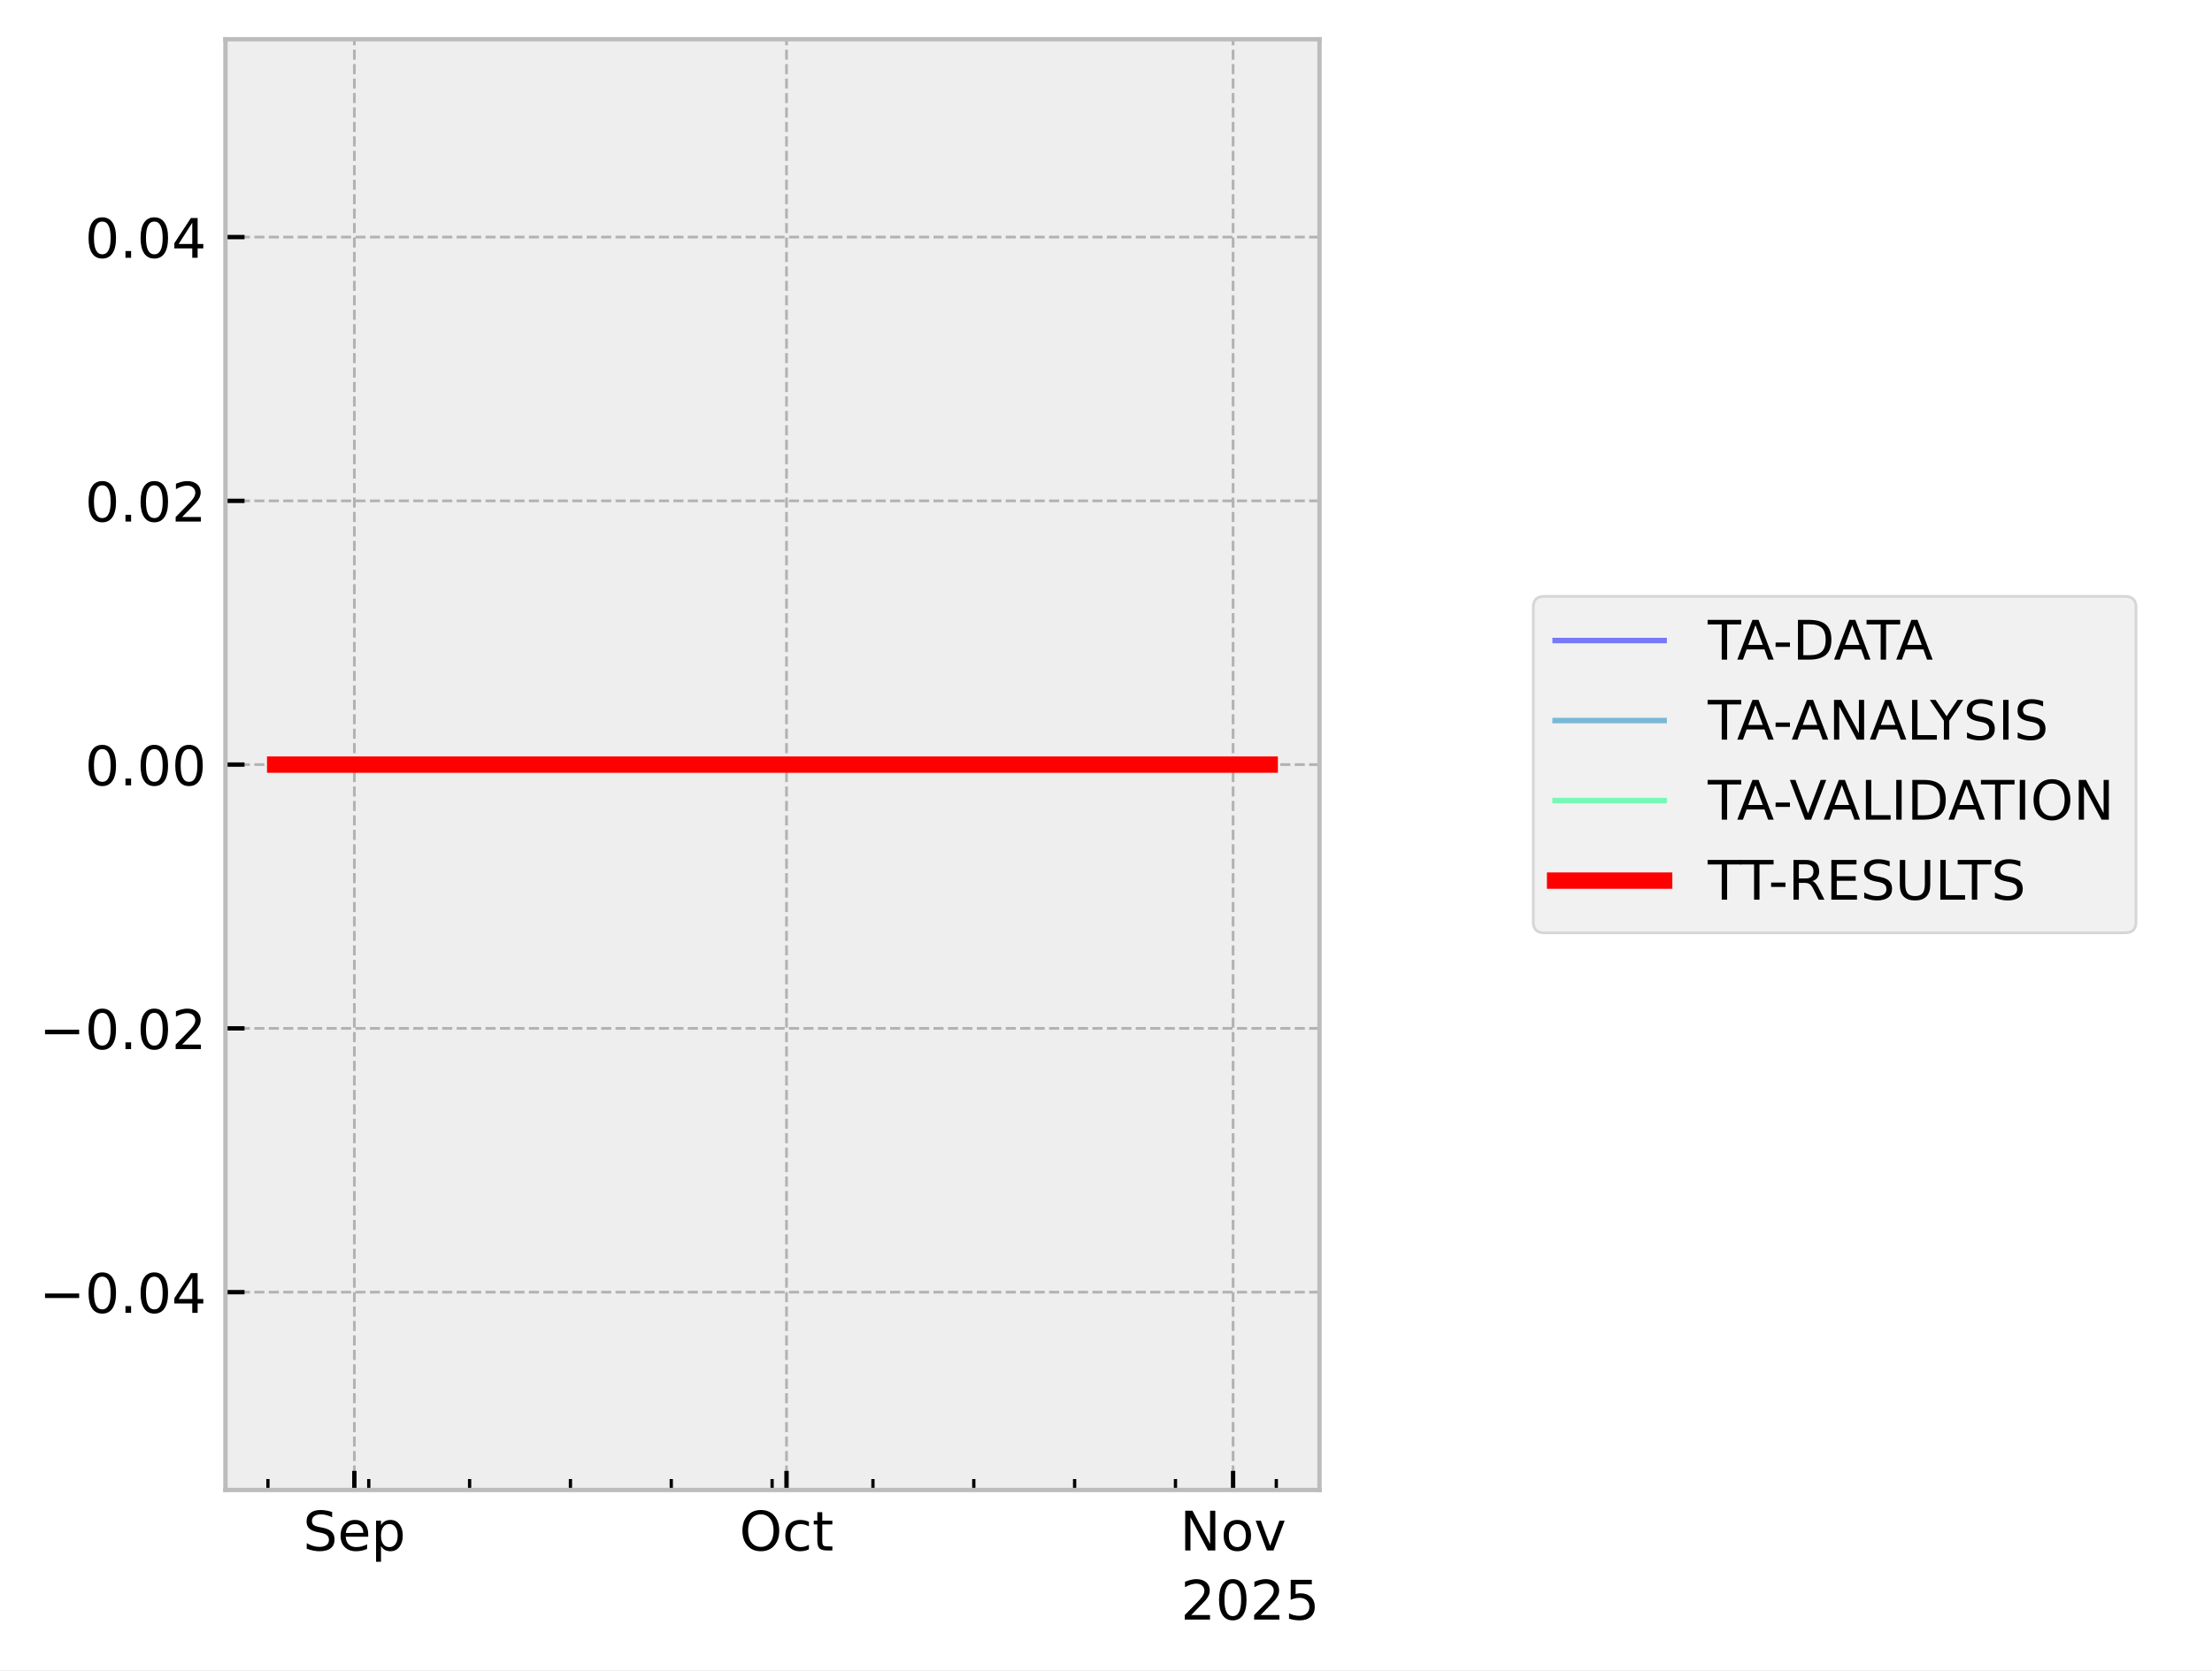
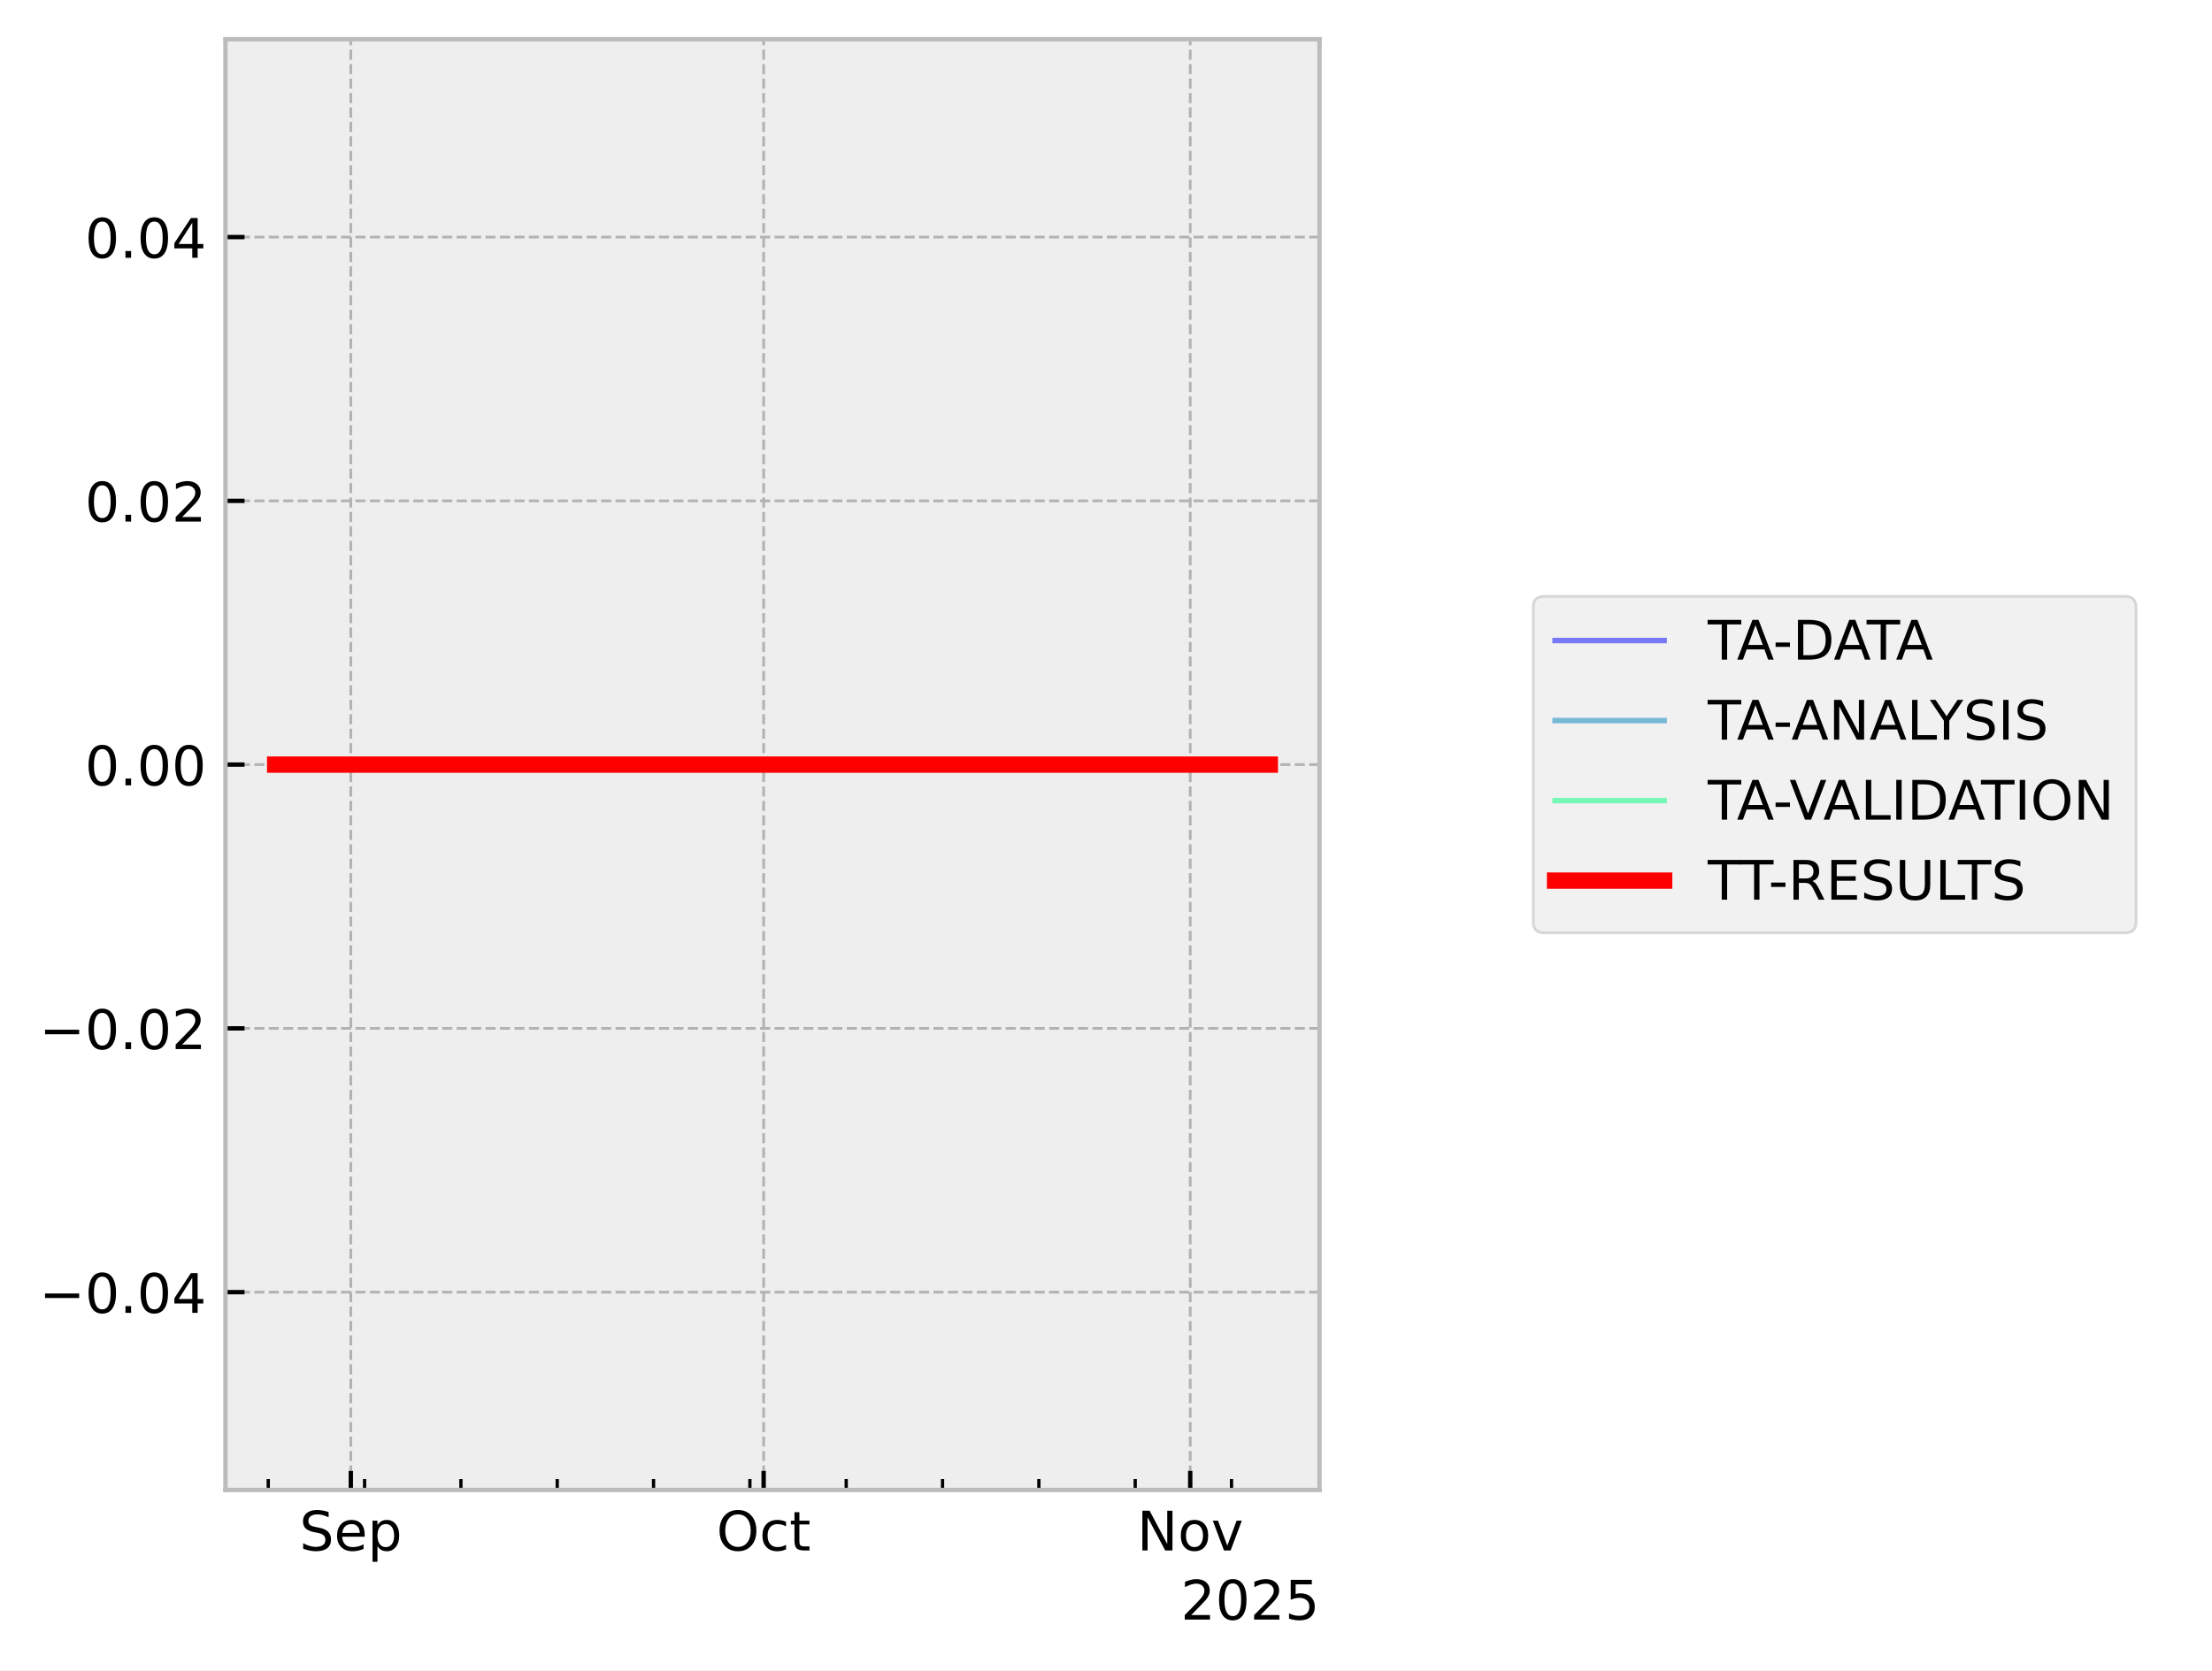
<svg xmlns="http://www.w3.org/2000/svg" xmlns:xlink="http://www.w3.org/1999/xlink" width="405.665pt" height="306.368pt" viewBox="0 0 405.665 306.368" version="1.1">
  <defs>
    <style type="text/css">*{stroke-linejoin: round; stroke-linecap: butt}</style>
  </defs>
  <g id="figure_1">
    <g id="patch_1">
      <path d="M 0 306.368  L 405.665 306.368  L 405.665 0  L 0 0  z " style="fill: #ffffff" />
    </g>
    <g id="axes_1">
      <g id="patch_2">
        <path d="M 41.345 273.312  L 241.991 273.312  L 241.991 7.2  L 41.345 7.2  z " style="fill: #eeeeee" />
      </g>
      <g id="matplotlib.axis_1">
        <g id="xtick_1">
          <g id="line2d_1">
-             <path d="M 64.987 273.312  L 64.987 7.2  " clip-path="url(#p22a4313d58)" style="fill: none; stroke-dasharray: 1.85,0.8; stroke-dashoffset: 0; stroke: #b2b2b2; stroke-width: 0.5" />
+             <path d="M 64.337 273.312  L 64.337 7.2  " clip-path="url(#p39d30448cf)" style="fill: none; stroke-dasharray: 1.85,0.8; stroke-dashoffset: 0; stroke: #b2b2b2; stroke-width: 0.5" />
          </g>
          <g id="line2d_2">
            <defs>
-               <path id="mffb4fe61c9" d="M 0 0  L 0 -3.5  " style="stroke: #000000; stroke-width: 0.8" />
-             </defs>
-             <g>
-               <use xlink:href="#mffb4fe61c9" x="64.987" y="273.312" style="stroke: #000000; stroke-width: 0.8" />
+               <path id="m2b557e2a1c" d="M 0 0  L 0 -3.5  " style="stroke: #000000; stroke-width: 0.8" />
+             </defs>
+             <g>
+               <use xlink:href="#m2b557e2a1c" x="64.337" y="273.312" style="stroke: #000000; stroke-width: 0.8" />
            </g>
          </g>
          <g id="text_1">
-             <g transform="translate(55.56189 284.4104) scale(0.1 -0.1)">
+             <g transform="translate(54.91233 284.4104) scale(0.1 -0.1)">
              <defs>
                <path id="DejaVuSans-53" d="M 3425 4513  L 3425 3897  Q 3066 4069 2747 4153  Q 2428 4238 2131 4238  Q 1616 4238 1336 4038  Q 1056 3838 1056 3469  Q 1056 3159 1242 3001  Q 1428 2844 1947 2747  L 2328 2669  Q 3034 2534 3370 2195  Q 3706 1856 3706 1288  Q 3706 609 3251 259  Q 2797 -91 1919 -91  Q 1588 -91 1214 -16  Q 841 59 441 206  L 441 856  Q 825 641 1194 531  Q 1563 422 1919 422  Q 2459 422 2753 634  Q 3047 847 3047 1241  Q 3047 1584 2836 1778  Q 2625 1972 2144 2069  L 1759 2144  Q 1053 2284 737 2584  Q 422 2884 422 3419  Q 422 4038 858 4394  Q 1294 4750 2059 4750  Q 2388 4750 2728 4690  Q 3069 4631 3425 4513  z " transform="scale(0.015625)" />
                <path id="DejaVuSans-65" d="M 3597 1894  L 3597 1613  L 953 1613  Q 991 1019 1311 708  Q 1631 397 2203 397  Q 2534 397 2845 478  Q 3156 559 3463 722  L 3463 178  Q 3153 47 2828 -22  Q 2503 -91 2169 -91  Q 1331 -91 842 396  Q 353 884 353 1716  Q 353 2575 817 3079  Q 1281 3584 2069 3584  Q 2775 3584 3186 3129  Q 3597 2675 3597 1894  z M 3022 2063  Q 3016 2534 2758 2815  Q 2500 3097 2075 3097  Q 1594 3097 1305 2825  Q 1016 2553 972 2059  L 3022 2063  z " transform="scale(0.015625)" />
                <path id="DejaVuSans-70" d="M 1159 525  L 1159 -1331  L 581 -1331  L 581 3500  L 1159 3500  L 1159 2969  Q 1341 3281 1617 3432  Q 1894 3584 2278 3584  Q 2916 3584 3314 3078  Q 3713 2572 3713 1747  Q 3713 922 3314 415  Q 2916 -91 2278 -91  Q 1894 -91 1617 61  Q 1341 213 1159 525  z M 3116 1747  Q 3116 2381 2855 2742  Q 2594 3103 2138 3103  Q 1681 3103 1420 2742  Q 1159 2381 1159 1747  Q 1159 1113 1420 752  Q 1681 391 2138 391  Q 2594 391 2855 752  Q 3116 1113 3116 1747  z " transform="scale(0.015625)" />
              </defs>
              <use xlink:href="#DejaVuSans-53" />
              <use xlink:href="#DejaVuSans-65" transform="translate(63.47656 0)" />
              <use xlink:href="#DejaVuSans-70" transform="translate(125 0)" />
            </g>
          </g>
        </g>
        <g id="xtick_2">
          <g id="line2d_3">
-             <path d="M 144.242 273.312  L 144.242 7.2  " clip-path="url(#p22a4313d58)" style="fill: none; stroke-dasharray: 1.85,0.8; stroke-dashoffset: 0; stroke: #b2b2b2; stroke-width: 0.5" />
+             <path d="M 140.047 273.312  L 140.047 7.2  " clip-path="url(#p39d30448cf)" style="fill: none; stroke-dasharray: 1.85,0.8; stroke-dashoffset: 0; stroke: #b2b2b2; stroke-width: 0.5" />
          </g>
          <g id="line2d_4">
            <g>
-               <use xlink:href="#mffb4fe61c9" x="144.242" y="273.312" style="stroke: #000000; stroke-width: 0.8" />
+               <use xlink:href="#m2b557e2a1c" x="140.047" y="273.312" style="stroke: #000000; stroke-width: 0.8" />
            </g>
          </g>
          <g id="text_2">
-             <g transform="translate(135.5968 284.4104) scale(0.1 -0.1)">
+             <g transform="translate(131.402 284.4104) scale(0.1 -0.1)">
              <defs>
                <path id="DejaVuSans-4f" d="M 2522 4238  Q 1834 4238 1429 3725  Q 1025 3213 1025 2328  Q 1025 1447 1429 934  Q 1834 422 2522 422  Q 3209 422 3611 934  Q 4013 1447 4013 2328  Q 4013 3213 3611 3725  Q 3209 4238 2522 4238  z M 2522 4750  Q 3503 4750 4090 4092  Q 4678 3434 4678 2328  Q 4678 1225 4090 567  Q 3503 -91 2522 -91  Q 1538 -91 948 565  Q 359 1222 359 2328  Q 359 3434 948 4092  Q 1538 4750 2522 4750  z " transform="scale(0.015625)" />
                <path id="DejaVuSans-63" d="M 3122 3366  L 3122 2828  Q 2878 2963 2633 3030  Q 2388 3097 2138 3097  Q 1578 3097 1268 2742  Q 959 2388 959 1747  Q 959 1106 1268 751  Q 1578 397 2138 397  Q 2388 397 2633 464  Q 2878 531 3122 666  L 3122 134  Q 2881 22 2623 -34  Q 2366 -91 2075 -91  Q 1284 -91 818 406  Q 353 903 353 1747  Q 353 2603 823 3093  Q 1294 3584 2113 3584  Q 2378 3584 2631 3529  Q 2884 3475 3122 3366  z " transform="scale(0.015625)" />
                <path id="DejaVuSans-74" d="M 1172 4494  L 1172 3500  L 2356 3500  L 2356 3053  L 1172 3053  L 1172 1153  Q 1172 725 1289 603  Q 1406 481 1766 481  L 2356 481  L 2356 0  L 1766 0  Q 1100 0 847 248  Q 594 497 594 1153  L 594 3053  L 172 3053  L 172 3500  L 594 3500  L 594 4494  L 1172 4494  z " transform="scale(0.015625)" />
              </defs>
              <use xlink:href="#DejaVuSans-4f" />
              <use xlink:href="#DejaVuSans-63" transform="translate(78.71094 0)" />
              <use xlink:href="#DejaVuSans-74" transform="translate(133.6914 0)" />
            </g>
          </g>
        </g>
        <g id="xtick_3">
          <g id="line2d_5">
-             <path d="M 226.139 273.312  L 226.139 7.2  " clip-path="url(#p22a4313d58)" style="fill: none; stroke-dasharray: 1.85,0.8; stroke-dashoffset: 0; stroke: #b2b2b2; stroke-width: 0.5" />
+             <path d="M 218.281 273.312  L 218.281 7.2  " clip-path="url(#p39d30448cf)" style="fill: none; stroke-dasharray: 1.85,0.8; stroke-dashoffset: 0; stroke: #b2b2b2; stroke-width: 0.5" />
          </g>
          <g id="line2d_6">
            <g>
-               <use xlink:href="#mffb4fe61c9" x="226.139" y="273.312" style="stroke: #000000; stroke-width: 0.8" />
+               <use xlink:href="#m2b557e2a1c" x="218.281" y="273.312" style="stroke: #000000; stroke-width: 0.8" />
            </g>
          </g>
          <g id="text_3">
-             <g transform="translate(216.3797 284.4104) scale(0.1 -0.1)">
+             <g transform="translate(208.5215 284.4104) scale(0.1 -0.1)">
              <defs>
                <path id="DejaVuSans-4e" d="M 628 4666  L 1478 4666  L 3547 763  L 3547 4666  L 4159 4666  L 4159 0  L 3309 0  L 1241 3903  L 1241 0  L 628 0  L 628 4666  z " transform="scale(0.015625)" />
                <path id="DejaVuSans-6f" d="M 1959 3097  Q 1497 3097 1228 2736  Q 959 2375 959 1747  Q 959 1119 1226 758  Q 1494 397 1959 397  Q 2419 397 2687 759  Q 2956 1122 2956 1747  Q 2956 2369 2687 2733  Q 2419 3097 1959 3097  z M 1959 3584  Q 2709 3584 3137 3096  Q 3566 2609 3566 1747  Q 3566 888 3137 398  Q 2709 -91 1959 -91  Q 1206 -91 779 398  Q 353 888 353 1747  Q 353 2609 779 3096  Q 1206 3584 1959 3584  z " transform="scale(0.015625)" />
                <path id="DejaVuSans-76" d="M 191 3500  L 800 3500  L 1894 563  L 2988 3500  L 3597 3500  L 2284 0  L 1503 0  L 191 3500  z " transform="scale(0.015625)" />
              </defs>
              <use xlink:href="#DejaVuSans-4e" />
              <use xlink:href="#DejaVuSans-6f" transform="translate(74.80469 0)" />
              <use xlink:href="#DejaVuSans-76" transform="translate(135.9863 0)" />
            </g>
          </g>
        </g>
        <g id="xtick_4">
          <g id="line2d_7">
            <defs>
-               <path id="m1cfd7db29d" d="M 0 0  L 0 -2  " style="stroke: #000000; stroke-width: 0.6" />
-             </defs>
-             <g>
-               <use xlink:href="#m1cfd7db29d" x="49.136" y="273.312" style="stroke: #000000; stroke-width: 0.6" />
+               <path id="m057650a610" d="M 0 0  L 0 -2  " style="stroke: #000000; stroke-width: 0.6" />
+             </defs>
+             <g>
+               <use xlink:href="#m057650a610" x="49.195" y="273.312" style="stroke: #000000; stroke-width: 0.6" />
            </g>
          </g>
        </g>
        <g id="xtick_5">
          <g id="line2d_8">
            <g>
-               <use xlink:href="#m1cfd7db29d" x="67.629" y="273.312" style="stroke: #000000; stroke-width: 0.6" />
+               <use xlink:href="#m057650a610" x="66.861" y="273.312" style="stroke: #000000; stroke-width: 0.6" />
            </g>
          </g>
        </g>
        <g id="xtick_6">
          <g id="line2d_9">
            <g>
-               <use xlink:href="#m1cfd7db29d" x="86.122" y="273.312" style="stroke: #000000; stroke-width: 0.6" />
+               <use xlink:href="#m057650a610" x="84.527" y="273.312" style="stroke: #000000; stroke-width: 0.6" />
            </g>
          </g>
        </g>
        <g id="xtick_7">
          <g id="line2d_10">
            <g>
-               <use xlink:href="#m1cfd7db29d" x="104.614" y="273.312" style="stroke: #000000; stroke-width: 0.6" />
+               <use xlink:href="#m057650a610" x="102.192" y="273.312" style="stroke: #000000; stroke-width: 0.6" />
            </g>
          </g>
        </g>
        <g id="xtick_8">
          <g id="line2d_11">
            <g>
-               <use xlink:href="#m1cfd7db29d" x="123.107" y="273.312" style="stroke: #000000; stroke-width: 0.6" />
+               <use xlink:href="#m057650a610" x="119.858" y="273.312" style="stroke: #000000; stroke-width: 0.6" />
            </g>
          </g>
        </g>
        <g id="xtick_9">
          <g id="line2d_12">
            <g>
-               <use xlink:href="#m1cfd7db29d" x="141.6" y="273.312" style="stroke: #000000; stroke-width: 0.6" />
+               <use xlink:href="#m057650a610" x="137.524" y="273.312" style="stroke: #000000; stroke-width: 0.6" />
            </g>
          </g>
        </g>
        <g id="xtick_10">
          <g id="line2d_13">
            <g>
-               <use xlink:href="#m1cfd7db29d" x="160.093" y="273.312" style="stroke: #000000; stroke-width: 0.6" />
+               <use xlink:href="#m057650a610" x="155.189" y="273.312" style="stroke: #000000; stroke-width: 0.6" />
            </g>
          </g>
        </g>
        <g id="xtick_11">
          <g id="line2d_14">
            <g>
-               <use xlink:href="#m1cfd7db29d" x="178.586" y="273.312" style="stroke: #000000; stroke-width: 0.6" />
+               <use xlink:href="#m057650a610" x="172.855" y="273.312" style="stroke: #000000; stroke-width: 0.6" />
            </g>
          </g>
        </g>
        <g id="xtick_12">
          <g id="line2d_15">
            <g>
-               <use xlink:href="#m1cfd7db29d" x="197.079" y="273.312" style="stroke: #000000; stroke-width: 0.6" />
+               <use xlink:href="#m057650a610" x="190.521" y="273.312" style="stroke: #000000; stroke-width: 0.6" />
            </g>
          </g>
        </g>
        <g id="xtick_13">
          <g id="line2d_16">
            <g>
-               <use xlink:href="#m1cfd7db29d" x="215.572" y="273.312" style="stroke: #000000; stroke-width: 0.6" />
+               <use xlink:href="#m057650a610" x="208.186" y="273.312" style="stroke: #000000; stroke-width: 0.6" />
            </g>
          </g>
        </g>
        <g id="xtick_14">
          <g id="line2d_17">
            <g>
-               <use xlink:href="#m1cfd7db29d" x="234.065" y="273.312" style="stroke: #000000; stroke-width: 0.6" />
+               <use xlink:href="#m057650a610" x="225.852" y="273.312" style="stroke: #000000; stroke-width: 0.6" />
            </g>
          </g>
        </g>
        <g id="text_4">
          <g transform="translate(216.5412 297.0886) scale(0.1 -0.1)">
            <defs>
              <path id="DejaVuSans-32" d="M 1228 531  L 3431 531  L 3431 0  L 469 0  L 469 531  Q 828 903 1448 1529  Q 2069 2156 2228 2338  Q 2531 2678 2651 2914  Q 2772 3150 2772 3378  Q 2772 3750 2511 3984  Q 2250 4219 1831 4219  Q 1534 4219 1204 4116  Q 875 4013 500 3803  L 500 4441  Q 881 4594 1212 4672  Q 1544 4750 1819 4750  Q 2544 4750 2975 4387  Q 3406 4025 3406 3419  Q 3406 3131 3298 2873  Q 3191 2616 2906 2266  Q 2828 2175 2409 1742  Q 1991 1309 1228 531  z " transform="scale(0.015625)" />
              <path id="DejaVuSans-30" d="M 2034 4250  Q 1547 4250 1301 3770  Q 1056 3291 1056 2328  Q 1056 1369 1301 889  Q 1547 409 2034 409  Q 2525 409 2770 889  Q 3016 1369 3016 2328  Q 3016 3291 2770 3770  Q 2525 4250 2034 4250  z M 2034 4750  Q 2819 4750 3233 4129  Q 3647 3509 3647 2328  Q 3647 1150 3233 529  Q 2819 -91 2034 -91  Q 1250 -91 836 529  Q 422 1150 422 2328  Q 422 3509 836 4129  Q 1250 4750 2034 4750  z " transform="scale(0.015625)" />
              <path id="DejaVuSans-35" d="M 691 4666  L 3169 4666  L 3169 4134  L 1269 4134  L 1269 2991  Q 1406 3038 1543 3061  Q 1681 3084 1819 3084  Q 2600 3084 3056 2656  Q 3513 2228 3513 1497  Q 3513 744 3044 326  Q 2575 -91 1722 -91  Q 1428 -91 1123 -41  Q 819 9 494 109  L 494 744  Q 775 591 1075 516  Q 1375 441 1709 441  Q 2250 441 2565 725  Q 2881 1009 2881 1497  Q 2881 1984 2565 2268  Q 2250 2553 1709 2553  Q 1456 2553 1204 2497  Q 953 2441 691 2322  L 691 4666  z " transform="scale(0.015625)" />
            </defs>
            <use xlink:href="#DejaVuSans-32" />
            <use xlink:href="#DejaVuSans-30" transform="translate(63.62305 0)" />
            <use xlink:href="#DejaVuSans-32" transform="translate(127.2461 0)" />
            <use xlink:href="#DejaVuSans-35" transform="translate(190.8691 0)" />
          </g>
        </g>
      </g>
      <g id="matplotlib.axis_2">
        <g id="ytick_1">
          <g id="line2d_18">
-             <path d="M 41.345 237.024  L 241.991 237.024  " clip-path="url(#p22a4313d58)" style="fill: none; stroke-dasharray: 1.85,0.8; stroke-dashoffset: 0; stroke: #b2b2b2; stroke-width: 0.5" />
+             <path d="M 41.345 237.024  L 241.991 237.024  " clip-path="url(#p39d30448cf)" style="fill: none; stroke-dasharray: 1.85,0.8; stroke-dashoffset: 0; stroke: #b2b2b2; stroke-width: 0.5" />
          </g>
          <g id="line2d_19">
            <defs>
-               <path id="m0207443023" d="M 0 0  L 3.5 0  " style="stroke: #000000; stroke-width: 0.8" />
-             </defs>
-             <g>
-               <use xlink:href="#m0207443023" x="41.345" y="237.024" style="stroke: #000000; stroke-width: 0.8" />
+               <path id="m285147caa6" d="M 0 0  L 3.5 0  " style="stroke: #000000; stroke-width: 0.8" />
+             </defs>
+             <g>
+               <use xlink:href="#m285147caa6" x="41.345" y="237.024" style="stroke: #000000; stroke-width: 0.8" />
            </g>
          </g>
          <g id="text_5">
            <g transform="translate(7.2 240.8232) scale(0.1 -0.1)">
              <defs>
                <path id="DejaVuSans-2212" d="M 678 2272  L 4684 2272  L 4684 1741  L 678 1741  L 678 2272  z " transform="scale(0.015625)" />
                <path id="DejaVuSans-2e" d="M 684 794  L 1344 794  L 1344 0  L 684 0  L 684 794  z " transform="scale(0.015625)" />
                <path id="DejaVuSans-34" d="M 2419 4116  L 825 1625  L 2419 1625  L 2419 4116  z M 2253 4666  L 3047 4666  L 3047 1625  L 3713 1625  L 3713 1100  L 3047 1100  L 3047 0  L 2419 0  L 2419 1100  L 313 1100  L 313 1709  L 2253 4666  z " transform="scale(0.015625)" />
              </defs>
              <use xlink:href="#DejaVuSans-2212" />
              <use xlink:href="#DejaVuSans-30" transform="translate(83.78906 0)" />
              <use xlink:href="#DejaVuSans-2e" transform="translate(147.4121 0)" />
              <use xlink:href="#DejaVuSans-30" transform="translate(179.1992 0)" />
              <use xlink:href="#DejaVuSans-34" transform="translate(242.8223 0)" />
            </g>
          </g>
        </g>
        <g id="ytick_2">
          <g id="line2d_20">
-             <path d="M 41.345 188.64  L 241.991 188.64  " clip-path="url(#p22a4313d58)" style="fill: none; stroke-dasharray: 1.85,0.8; stroke-dashoffset: 0; stroke: #b2b2b2; stroke-width: 0.5" />
+             <path d="M 41.345 188.64  L 241.991 188.64  " clip-path="url(#p39d30448cf)" style="fill: none; stroke-dasharray: 1.85,0.8; stroke-dashoffset: 0; stroke: #b2b2b2; stroke-width: 0.5" />
          </g>
          <g id="line2d_21">
            <g>
-               <use xlink:href="#m0207443023" x="41.345" y="188.64" style="stroke: #000000; stroke-width: 0.8" />
+               <use xlink:href="#m285147caa6" x="41.345" y="188.64" style="stroke: #000000; stroke-width: 0.8" />
            </g>
          </g>
          <g id="text_6">
            <g transform="translate(7.2 192.4392) scale(0.1 -0.1)">
              <use xlink:href="#DejaVuSans-2212" />
              <use xlink:href="#DejaVuSans-30" transform="translate(83.78906 0)" />
              <use xlink:href="#DejaVuSans-2e" transform="translate(147.4121 0)" />
              <use xlink:href="#DejaVuSans-30" transform="translate(179.1992 0)" />
              <use xlink:href="#DejaVuSans-32" transform="translate(242.8223 0)" />
            </g>
          </g>
        </g>
        <g id="ytick_3">
          <g id="line2d_22">
-             <path d="M 41.345 140.256  L 241.991 140.256  " clip-path="url(#p22a4313d58)" style="fill: none; stroke-dasharray: 1.85,0.8; stroke-dashoffset: 0; stroke: #b2b2b2; stroke-width: 0.5" />
+             <path d="M 41.345 140.256  L 241.991 140.256  " clip-path="url(#p39d30448cf)" style="fill: none; stroke-dasharray: 1.85,0.8; stroke-dashoffset: 0; stroke: #b2b2b2; stroke-width: 0.5" />
          </g>
          <g id="line2d_23">
            <g>
-               <use xlink:href="#m0207443023" x="41.345" y="140.256" style="stroke: #000000; stroke-width: 0.8" />
+               <use xlink:href="#m285147caa6" x="41.345" y="140.256" style="stroke: #000000; stroke-width: 0.8" />
            </g>
          </g>
          <g id="text_7">
            <g transform="translate(15.57969 144.0552) scale(0.1 -0.1)">
              <use xlink:href="#DejaVuSans-30" />
              <use xlink:href="#DejaVuSans-2e" transform="translate(63.62305 0)" />
              <use xlink:href="#DejaVuSans-30" transform="translate(95.41016 0)" />
              <use xlink:href="#DejaVuSans-30" transform="translate(159.0332 0)" />
            </g>
          </g>
        </g>
        <g id="ytick_4">
          <g id="line2d_24">
-             <path d="M 41.345 91.872  L 241.991 91.872  " clip-path="url(#p22a4313d58)" style="fill: none; stroke-dasharray: 1.85,0.8; stroke-dashoffset: 0; stroke: #b2b2b2; stroke-width: 0.5" />
+             <path d="M 41.345 91.872  L 241.991 91.872  " clip-path="url(#p39d30448cf)" style="fill: none; stroke-dasharray: 1.85,0.8; stroke-dashoffset: 0; stroke: #b2b2b2; stroke-width: 0.5" />
          </g>
          <g id="line2d_25">
            <g>
-               <use xlink:href="#m0207443023" x="41.345" y="91.872" style="stroke: #000000; stroke-width: 0.8" />
+               <use xlink:href="#m285147caa6" x="41.345" y="91.872" style="stroke: #000000; stroke-width: 0.8" />
            </g>
          </g>
          <g id="text_8">
            <g transform="translate(15.57969 95.67122) scale(0.1 -0.1)">
              <use xlink:href="#DejaVuSans-30" />
              <use xlink:href="#DejaVuSans-2e" transform="translate(63.62305 0)" />
              <use xlink:href="#DejaVuSans-30" transform="translate(95.41016 0)" />
              <use xlink:href="#DejaVuSans-32" transform="translate(159.0332 0)" />
            </g>
          </g>
        </g>
        <g id="ytick_5">
          <g id="line2d_26">
-             <path d="M 41.345 43.488  L 241.991 43.488  " clip-path="url(#p22a4313d58)" style="fill: none; stroke-dasharray: 1.85,0.8; stroke-dashoffset: 0; stroke: #b2b2b2; stroke-width: 0.5" />
+             <path d="M 41.345 43.488  L 241.991 43.488  " clip-path="url(#p39d30448cf)" style="fill: none; stroke-dasharray: 1.85,0.8; stroke-dashoffset: 0; stroke: #b2b2b2; stroke-width: 0.5" />
          </g>
          <g id="line2d_27">
            <g>
-               <use xlink:href="#m0207443023" x="41.345" y="43.488" style="stroke: #000000; stroke-width: 0.8" />
+               <use xlink:href="#m285147caa6" x="41.345" y="43.488" style="stroke: #000000; stroke-width: 0.8" />
            </g>
          </g>
          <g id="text_9">
            <g transform="translate(15.57969 47.28722) scale(0.1 -0.1)">
              <use xlink:href="#DejaVuSans-30" />
              <use xlink:href="#DejaVuSans-2e" transform="translate(63.62305 0)" />
              <use xlink:href="#DejaVuSans-30" transform="translate(95.41016 0)" />
              <use xlink:href="#DejaVuSans-34" transform="translate(159.0332 0)" />
            </g>
          </g>
        </g>
      </g>
      <g id="line2d_28">
-         <path d="M 50.466 140.256  L 50.858 140.256  L 52.932 140.256  L 53.251 140.256  L 53.357 140.256  L 53.585 140.256  L 56.346 140.256  L 58.799 140.256  L 90.562 140.256  L 92.439 140.256  L 95.532 140.256  L 103.272 140.256  L 103.781 140.256  L 105.886 140.256  L 106.293 140.256  L 108.305 140.256  L 113.909 140.256  L 132.096 140.256  L 140.069 140.256  L 159.128 140.256  L 161.982 140.256  L 180.577 140.256  L 204.183 140.256  L 205.982 140.256  L 206.131 140.256  L 214.32 140.256  L 232.859 140.256  L 232.871 140.256  " clip-path="url(#p22a4313d58)" style="fill: none; stroke: #0000ff; stroke-opacity: 0.5; stroke-linecap: square" />
+         <path d="M 50.466 140.256  L 50.841 140.256  L 52.822 140.256  L 53.127 140.256  L 53.228 140.256  L 53.445 140.256  L 56.083 140.256  L 58.426 140.256  L 88.769 140.256  L 90.561 140.256  L 93.516 140.256  L 100.91 140.256  L 101.396 140.256  L 103.407 140.256  L 103.796 140.256  L 105.718 140.256  L 111.071 140.256  L 128.445 140.256  L 136.061 140.256  L 154.267 140.256  L 156.993 140.256  L 174.757 140.256  L 197.307 140.256  L 199.025 140.256  L 199.168 140.256  L 206.991 140.256  L 224.712 140.256  L 232.858 140.256  L 232.871 140.256  " clip-path="url(#p39d30448cf)" style="fill: none; stroke: #0000ff; stroke-opacity: 0.5; stroke-linecap: square" />
      </g>
      <g id="line2d_29">
-         <path d="M 50.466 140.256  L 50.858 140.256  L 52.932 140.256  L 53.251 140.256  L 53.357 140.256  L 53.585 140.256  L 56.346 140.256  L 58.799 140.256  L 90.562 140.256  L 92.439 140.256  L 95.532 140.256  L 103.272 140.256  L 103.781 140.256  L 105.886 140.256  L 106.293 140.256  L 108.305 140.256  L 113.909 140.256  L 132.096 140.256  L 140.069 140.256  L 159.128 140.256  L 161.982 140.256  L 180.577 140.256  L 204.183 140.256  L 205.982 140.256  L 206.131 140.256  L 214.32 140.256  L 232.859 140.256  L 232.871 140.256  " clip-path="url(#p22a4313d58)" style="fill: none; stroke: #0080bf; stroke-opacity: 0.5; stroke-linecap: square" />
+         <path d="M 50.466 140.256  L 50.841 140.256  L 52.822 140.256  L 53.127 140.256  L 53.228 140.256  L 53.445 140.256  L 56.083 140.256  L 58.426 140.256  L 88.769 140.256  L 90.561 140.256  L 93.516 140.256  L 100.91 140.256  L 101.396 140.256  L 103.407 140.256  L 103.796 140.256  L 105.718 140.256  L 111.071 140.256  L 128.445 140.256  L 136.061 140.256  L 154.267 140.256  L 156.993 140.256  L 174.757 140.256  L 197.307 140.256  L 199.025 140.256  L 199.168 140.256  L 206.991 140.256  L 224.712 140.256  L 232.858 140.256  L 232.871 140.256  " clip-path="url(#p39d30448cf)" style="fill: none; stroke: #0080bf; stroke-opacity: 0.5; stroke-linecap: square" />
      </g>
      <g id="line2d_30">
-         <path d="M 50.466 140.256  L 50.858 140.256  L 52.932 140.256  L 53.251 140.256  L 53.357 140.256  L 53.585 140.256  L 56.346 140.256  L 58.799 140.256  L 90.562 140.256  L 92.439 140.256  L 95.532 140.256  L 103.272 140.256  L 103.781 140.256  L 105.886 140.256  L 106.293 140.256  L 108.305 140.256  L 113.909 140.256  L 132.096 140.256  L 140.069 140.256  L 159.128 140.256  L 161.982 140.256  L 180.577 140.256  L 204.183 140.256  L 205.982 140.256  L 206.131 140.256  L 214.32 140.256  L 232.859 140.256  L 232.871 140.256  " clip-path="url(#p22a4313d58)" style="fill: none; stroke: #00ff80; stroke-opacity: 0.5; stroke-linecap: square" />
+         <path d="M 50.466 140.256  L 50.841 140.256  L 52.822 140.256  L 53.127 140.256  L 53.228 140.256  L 53.445 140.256  L 56.083 140.256  L 58.426 140.256  L 88.769 140.256  L 90.561 140.256  L 93.516 140.256  L 100.91 140.256  L 101.396 140.256  L 103.407 140.256  L 103.796 140.256  L 105.718 140.256  L 111.071 140.256  L 128.445 140.256  L 136.061 140.256  L 154.267 140.256  L 156.993 140.256  L 174.757 140.256  L 197.307 140.256  L 199.025 140.256  L 199.168 140.256  L 206.991 140.256  L 224.712 140.256  L 232.858 140.256  L 232.871 140.256  " clip-path="url(#p39d30448cf)" style="fill: none; stroke: #00ff80; stroke-opacity: 0.5; stroke-linecap: square" />
      </g>
      <g id="line2d_31">
-         <path d="M 50.466 140.256  L 50.858 140.256  L 52.932 140.256  L 53.251 140.256  L 53.357 140.256  L 53.585 140.256  L 56.346 140.256  L 58.799 140.256  L 232.859 140.256  " clip-path="url(#p22a4313d58)" style="fill: none; stroke: #ff0000; stroke-width: 3; stroke-linecap: square" />
+         <path d="M 50.466 140.256  L 50.841 140.256  L 52.822 140.256  L 53.127 140.256  L 53.228 140.256  L 53.445 140.256  L 56.083 140.256  L 58.426 140.256  L 232.871 140.256  " clip-path="url(#p39d30448cf)" style="fill: none; stroke: #ff0000; stroke-width: 3; stroke-linecap: square" />
      </g>
      <g id="patch_3">
        <path d="M 41.345 273.312  L 41.345 7.2  " style="fill: none; stroke: #bcbcbc; stroke-width: 0.8; stroke-linejoin: miter; stroke-linecap: square" />
      </g>
      <g id="patch_4">
        <path d="M 241.991 273.312  L 241.991 7.2  " style="fill: none; stroke: #bcbcbc; stroke-width: 0.8; stroke-linejoin: miter; stroke-linecap: square" />
      </g>
      <g id="patch_5">
        <path d="M 41.345 273.312  L 241.991 273.312  " style="fill: none; stroke: #bcbcbc; stroke-width: 0.8; stroke-linejoin: miter; stroke-linecap: square" />
      </g>
      <g id="patch_6">
        <path d="M 41.345 7.2  L 241.991 7.2  " style="fill: none; stroke: #bcbcbc; stroke-width: 0.8; stroke-linejoin: miter; stroke-linecap: square" />
      </g>
    </g>
    <g id="axes_2">
      <g id="legend_1">
        <g id="patch_7">
          <path d="M 283.193 171.112  L 389.729 171.112  Q 391.729 171.112 391.729 169.112  L 391.729 111.4  Q 391.729 109.4 389.729 109.4  L 283.193 109.4  Q 281.193 109.4 281.193 111.4  L 281.193 169.112  Q 281.193 171.112 283.193 171.112  z " style="fill: #eeeeee; opacity: 0.8; stroke: #cccccc; stroke-width: 0.5; stroke-linejoin: miter" />
        </g>
        <g id="line2d_32">
          <path d="M 285.193 117.498  L 295.193 117.498  L 305.193 117.498  " style="fill: none; stroke: #0000ff; stroke-opacity: 0.5; stroke-linecap: square" />
        </g>
        <g id="text_10">
          <g transform="translate(313.193 120.9982) scale(0.1 -0.1)">
            <defs>
              <path id="DejaVuSans-54" d="M -19 4666  L 3928 4666  L 3928 4134  L 2272 4134  L 2272 0  L 1638 0  L 1638 4134  L -19 4134  L -19 4666  z " transform="scale(0.015625)" />
              <path id="DejaVuSans-41" d="M 2188 4044  L 1331 1722  L 3047 1722  L 2188 4044  z M 1831 4666  L 2547 4666  L 4325 0  L 3669 0  L 3244 1197  L 1141 1197  L 716 0  L 50 0  L 1831 4666  z " transform="scale(0.015625)" />
              <path id="DejaVuSans-2d" d="M 313 2009  L 1997 2009  L 1997 1497  L 313 1497  L 313 2009  z " transform="scale(0.015625)" />
              <path id="DejaVuSans-44" d="M 1259 4147  L 1259 519  L 2022 519  Q 2988 519 3436 956  Q 3884 1394 3884 2338  Q 3884 3275 3436 3711  Q 2988 4147 2022 4147  L 1259 4147  z M 628 4666  L 1925 4666  Q 3281 4666 3915 4102  Q 4550 3538 4550 2338  Q 4550 1131 3912 565  Q 3275 0 1925 0  L 628 0  L 628 4666  z " transform="scale(0.015625)" />
            </defs>
            <use xlink:href="#DejaVuSans-54" />
            <use xlink:href="#DejaVuSans-41" transform="translate(53.33398 0)" />
            <use xlink:href="#DejaVuSans-2d" transform="translate(119.4922 0)" />
            <use xlink:href="#DejaVuSans-44" transform="translate(155.5762 0)" />
            <use xlink:href="#DejaVuSans-41" transform="translate(230.8281 0)" />
            <use xlink:href="#DejaVuSans-54" transform="translate(291.4863 0)" />
            <use xlink:href="#DejaVuSans-41" transform="translate(344.8203 0)" />
          </g>
        </g>
        <g id="line2d_33">
          <path d="M 285.193 132.176  L 295.193 132.176  L 305.193 132.176  " style="fill: none; stroke: #0080bf; stroke-opacity: 0.5; stroke-linecap: square" />
        </g>
        <g id="text_11">
          <g transform="translate(313.193 135.6763) scale(0.1 -0.1)">
            <defs>
              <path id="DejaVuSans-4c" d="M 628 4666  L 1259 4666  L 1259 531  L 3531 531  L 3531 0  L 628 0  L 628 4666  z " transform="scale(0.015625)" />
              <path id="DejaVuSans-59" d="M -13 4666  L 666 4666  L 1959 2747  L 3244 4666  L 3922 4666  L 2272 2222  L 2272 0  L 1638 0  L 1638 2222  L -13 4666  z " transform="scale(0.015625)" />
              <path id="DejaVuSans-49" d="M 628 4666  L 1259 4666  L 1259 0  L 628 0  L 628 4666  z " transform="scale(0.015625)" />
            </defs>
            <use xlink:href="#DejaVuSans-54" />
            <use xlink:href="#DejaVuSans-41" transform="translate(53.33398 0)" />
            <use xlink:href="#DejaVuSans-2d" transform="translate(119.4922 0)" />
            <use xlink:href="#DejaVuSans-41" transform="translate(153.3262 0)" />
            <use xlink:href="#DejaVuSans-4e" transform="translate(221.7344 0)" />
            <use xlink:href="#DejaVuSans-41" transform="translate(296.5391 0)" />
            <use xlink:href="#DejaVuSans-4c" transform="translate(364.9473 0)" />
            <use xlink:href="#DejaVuSans-59" transform="translate(407.4102 0)" />
            <use xlink:href="#DejaVuSans-53" transform="translate(468.4941 0)" />
            <use xlink:href="#DejaVuSans-49" transform="translate(531.9707 0)" />
            <use xlink:href="#DejaVuSans-53" transform="translate(561.4629 0)" />
          </g>
        </g>
        <g id="line2d_34">
          <path d="M 285.193 146.854  L 295.193 146.854  L 305.193 146.854  " style="fill: none; stroke: #00ff80; stroke-opacity: 0.5; stroke-linecap: square" />
        </g>
        <g id="text_12">
          <g transform="translate(313.193 150.3544) scale(0.1 -0.1)">
            <defs>
              <path id="DejaVuSans-56" d="M 1831 0  L 50 4666  L 709 4666  L 2188 738  L 3669 4666  L 4325 4666  L 2547 0  L 1831 0  z " transform="scale(0.015625)" />
            </defs>
            <use xlink:href="#DejaVuSans-54" />
            <use xlink:href="#DejaVuSans-41" transform="translate(53.33398 0)" />
            <use xlink:href="#DejaVuSans-2d" transform="translate(119.4922 0)" />
            <use xlink:href="#DejaVuSans-56" transform="translate(149.7012 0)" />
            <use xlink:href="#DejaVuSans-41" transform="translate(211.7344 0)" />
            <use xlink:href="#DejaVuSans-4c" transform="translate(280.1426 0)" />
            <use xlink:href="#DejaVuSans-49" transform="translate(335.8555 0)" />
            <use xlink:href="#DejaVuSans-44" transform="translate(365.3477 0)" />
            <use xlink:href="#DejaVuSans-41" transform="translate(440.5996 0)" />
            <use xlink:href="#DejaVuSans-54" transform="translate(501.2578 0)" />
            <use xlink:href="#DejaVuSans-49" transform="translate(562.3418 0)" />
            <use xlink:href="#DejaVuSans-4f" transform="translate(591.834 0)" />
            <use xlink:href="#DejaVuSans-4e" transform="translate(670.5449 0)" />
          </g>
        </g>
        <g id="line2d_35">
          <path d="M 285.193 161.533  L 295.193 161.533  L 305.193 161.533  " style="fill: none; stroke: #ff0000; stroke-width: 3; stroke-linecap: square" />
        </g>
        <g id="text_13">
          <g transform="translate(313.193 165.0326) scale(0.1 -0.1)">
            <defs>
              <path id="DejaVuSans-52" d="M 2841 2188  Q 3044 2119 3236 1894  Q 3428 1669 3622 1275  L 4263 0  L 3584 0  L 2988 1197  Q 2756 1666 2539 1819  Q 2322 1972 1947 1972  L 1259 1972  L 1259 0  L 628 0  L 628 4666  L 2053 4666  Q 2853 4666 3247 4331  Q 3641 3997 3641 3322  Q 3641 2881 3436 2590  Q 3231 2300 2841 2188  z M 1259 4147  L 1259 2491  L 2053 2491  Q 2509 2491 2742 2702  Q 2975 2913 2975 3322  Q 2975 3731 2742 3939  Q 2509 4147 2053 4147  L 1259 4147  z " transform="scale(0.015625)" />
              <path id="DejaVuSans-45" d="M 628 4666  L 3578 4666  L 3578 4134  L 1259 4134  L 1259 2753  L 3481 2753  L 3481 2222  L 1259 2222  L 1259 531  L 3634 531  L 3634 0  L 628 0  L 628 4666  z " transform="scale(0.015625)" />
              <path id="DejaVuSans-55" d="M 556 4666  L 1191 4666  L 1191 1831  Q 1191 1081 1462 751  Q 1734 422 2344 422  Q 2950 422 3222 751  Q 3494 1081 3494 1831  L 3494 4666  L 4128 4666  L 4128 1753  Q 4128 841 3676 375  Q 3225 -91 2344 -91  Q 1459 -91 1007 375  Q 556 841 556 1753  L 556 4666  z " transform="scale(0.015625)" />
            </defs>
            <use xlink:href="#DejaVuSans-54" />
            <use xlink:href="#DejaVuSans-54" transform="translate(59.33398 0)" />
            <use xlink:href="#DejaVuSans-2d" transform="translate(111.293 0)" />
            <use xlink:href="#DejaVuSans-52" transform="translate(147.377 0)" />
            <use xlink:href="#DejaVuSans-45" transform="translate(216.8594 0)" />
            <use xlink:href="#DejaVuSans-53" transform="translate(280.043 0)" />
            <use xlink:href="#DejaVuSans-55" transform="translate(343.5195 0)" />
            <use xlink:href="#DejaVuSans-4c" transform="translate(416.7129 0)" />
            <use xlink:href="#DejaVuSans-54" transform="translate(458.6758 0)" />
            <use xlink:href="#DejaVuSans-53" transform="translate(519.7598 0)" />
          </g>
        </g>
      </g>
    </g>
  </g>
  <defs>
-     <clipPath id="p22a4313d58">
+     <clipPath id="p39d30448cf">
      <rect x="41.345" y="7.2" width="200.646" height="266.112" />
    </clipPath>
  </defs>
</svg>
